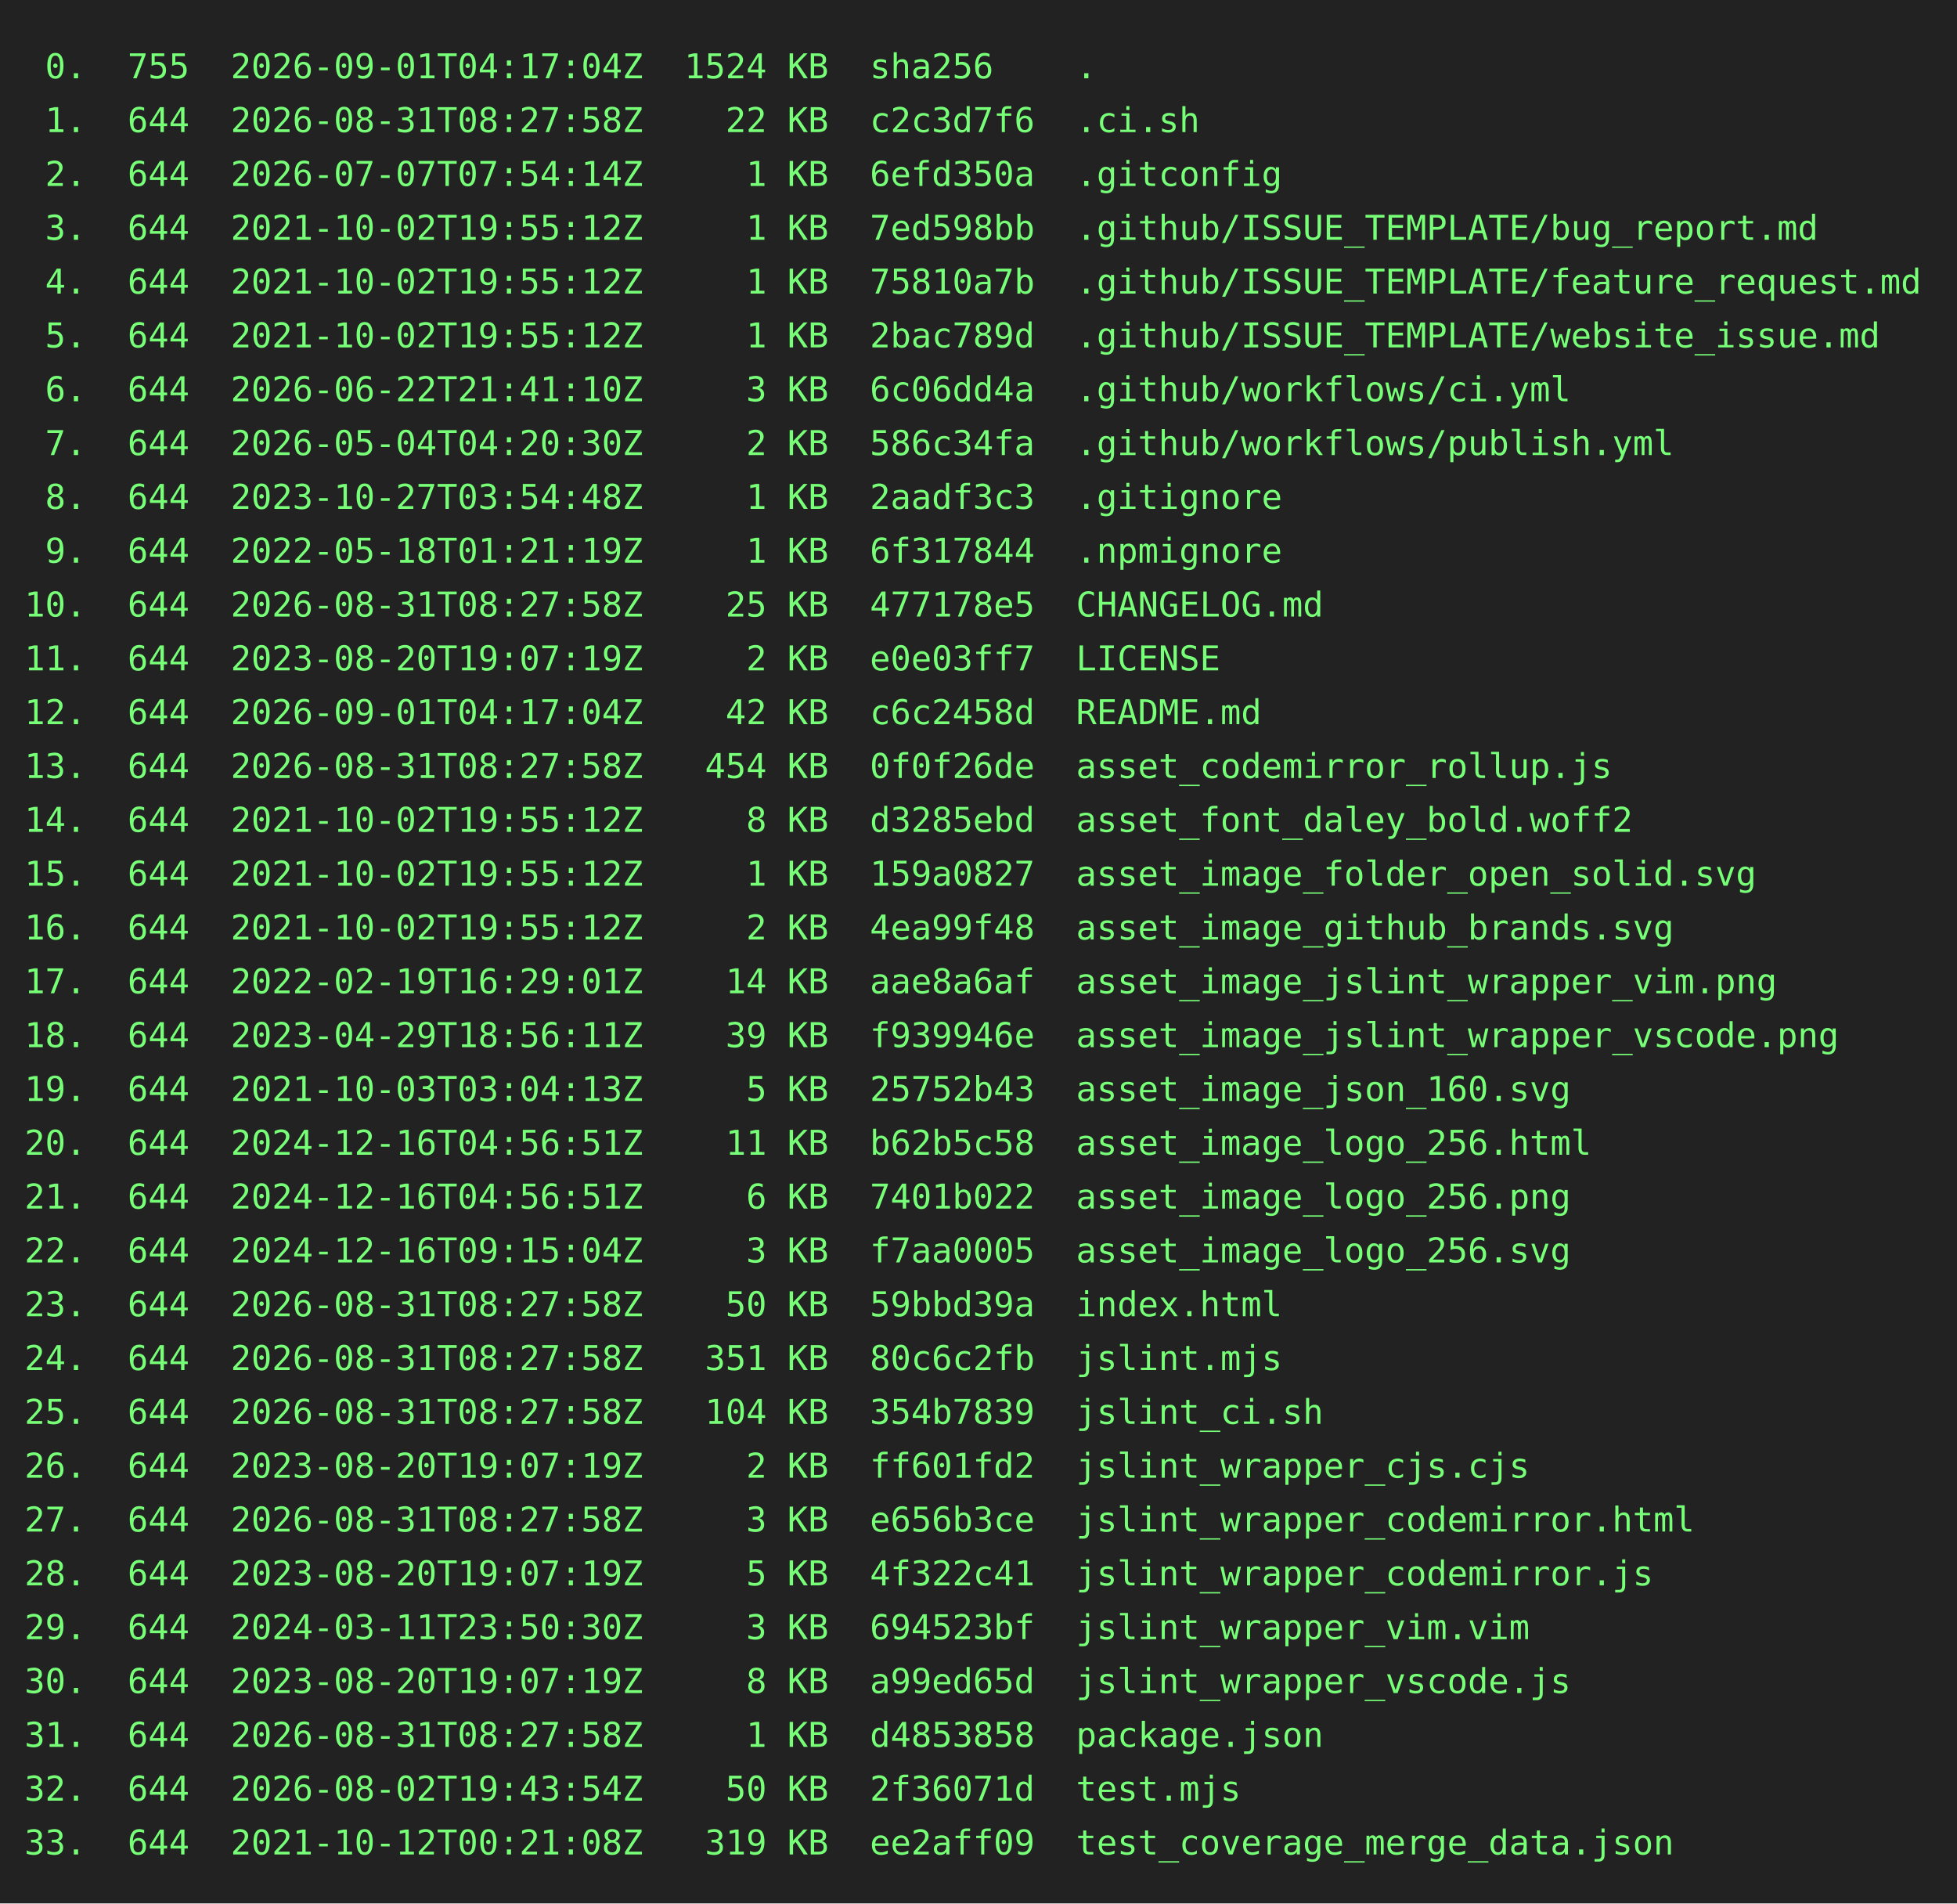
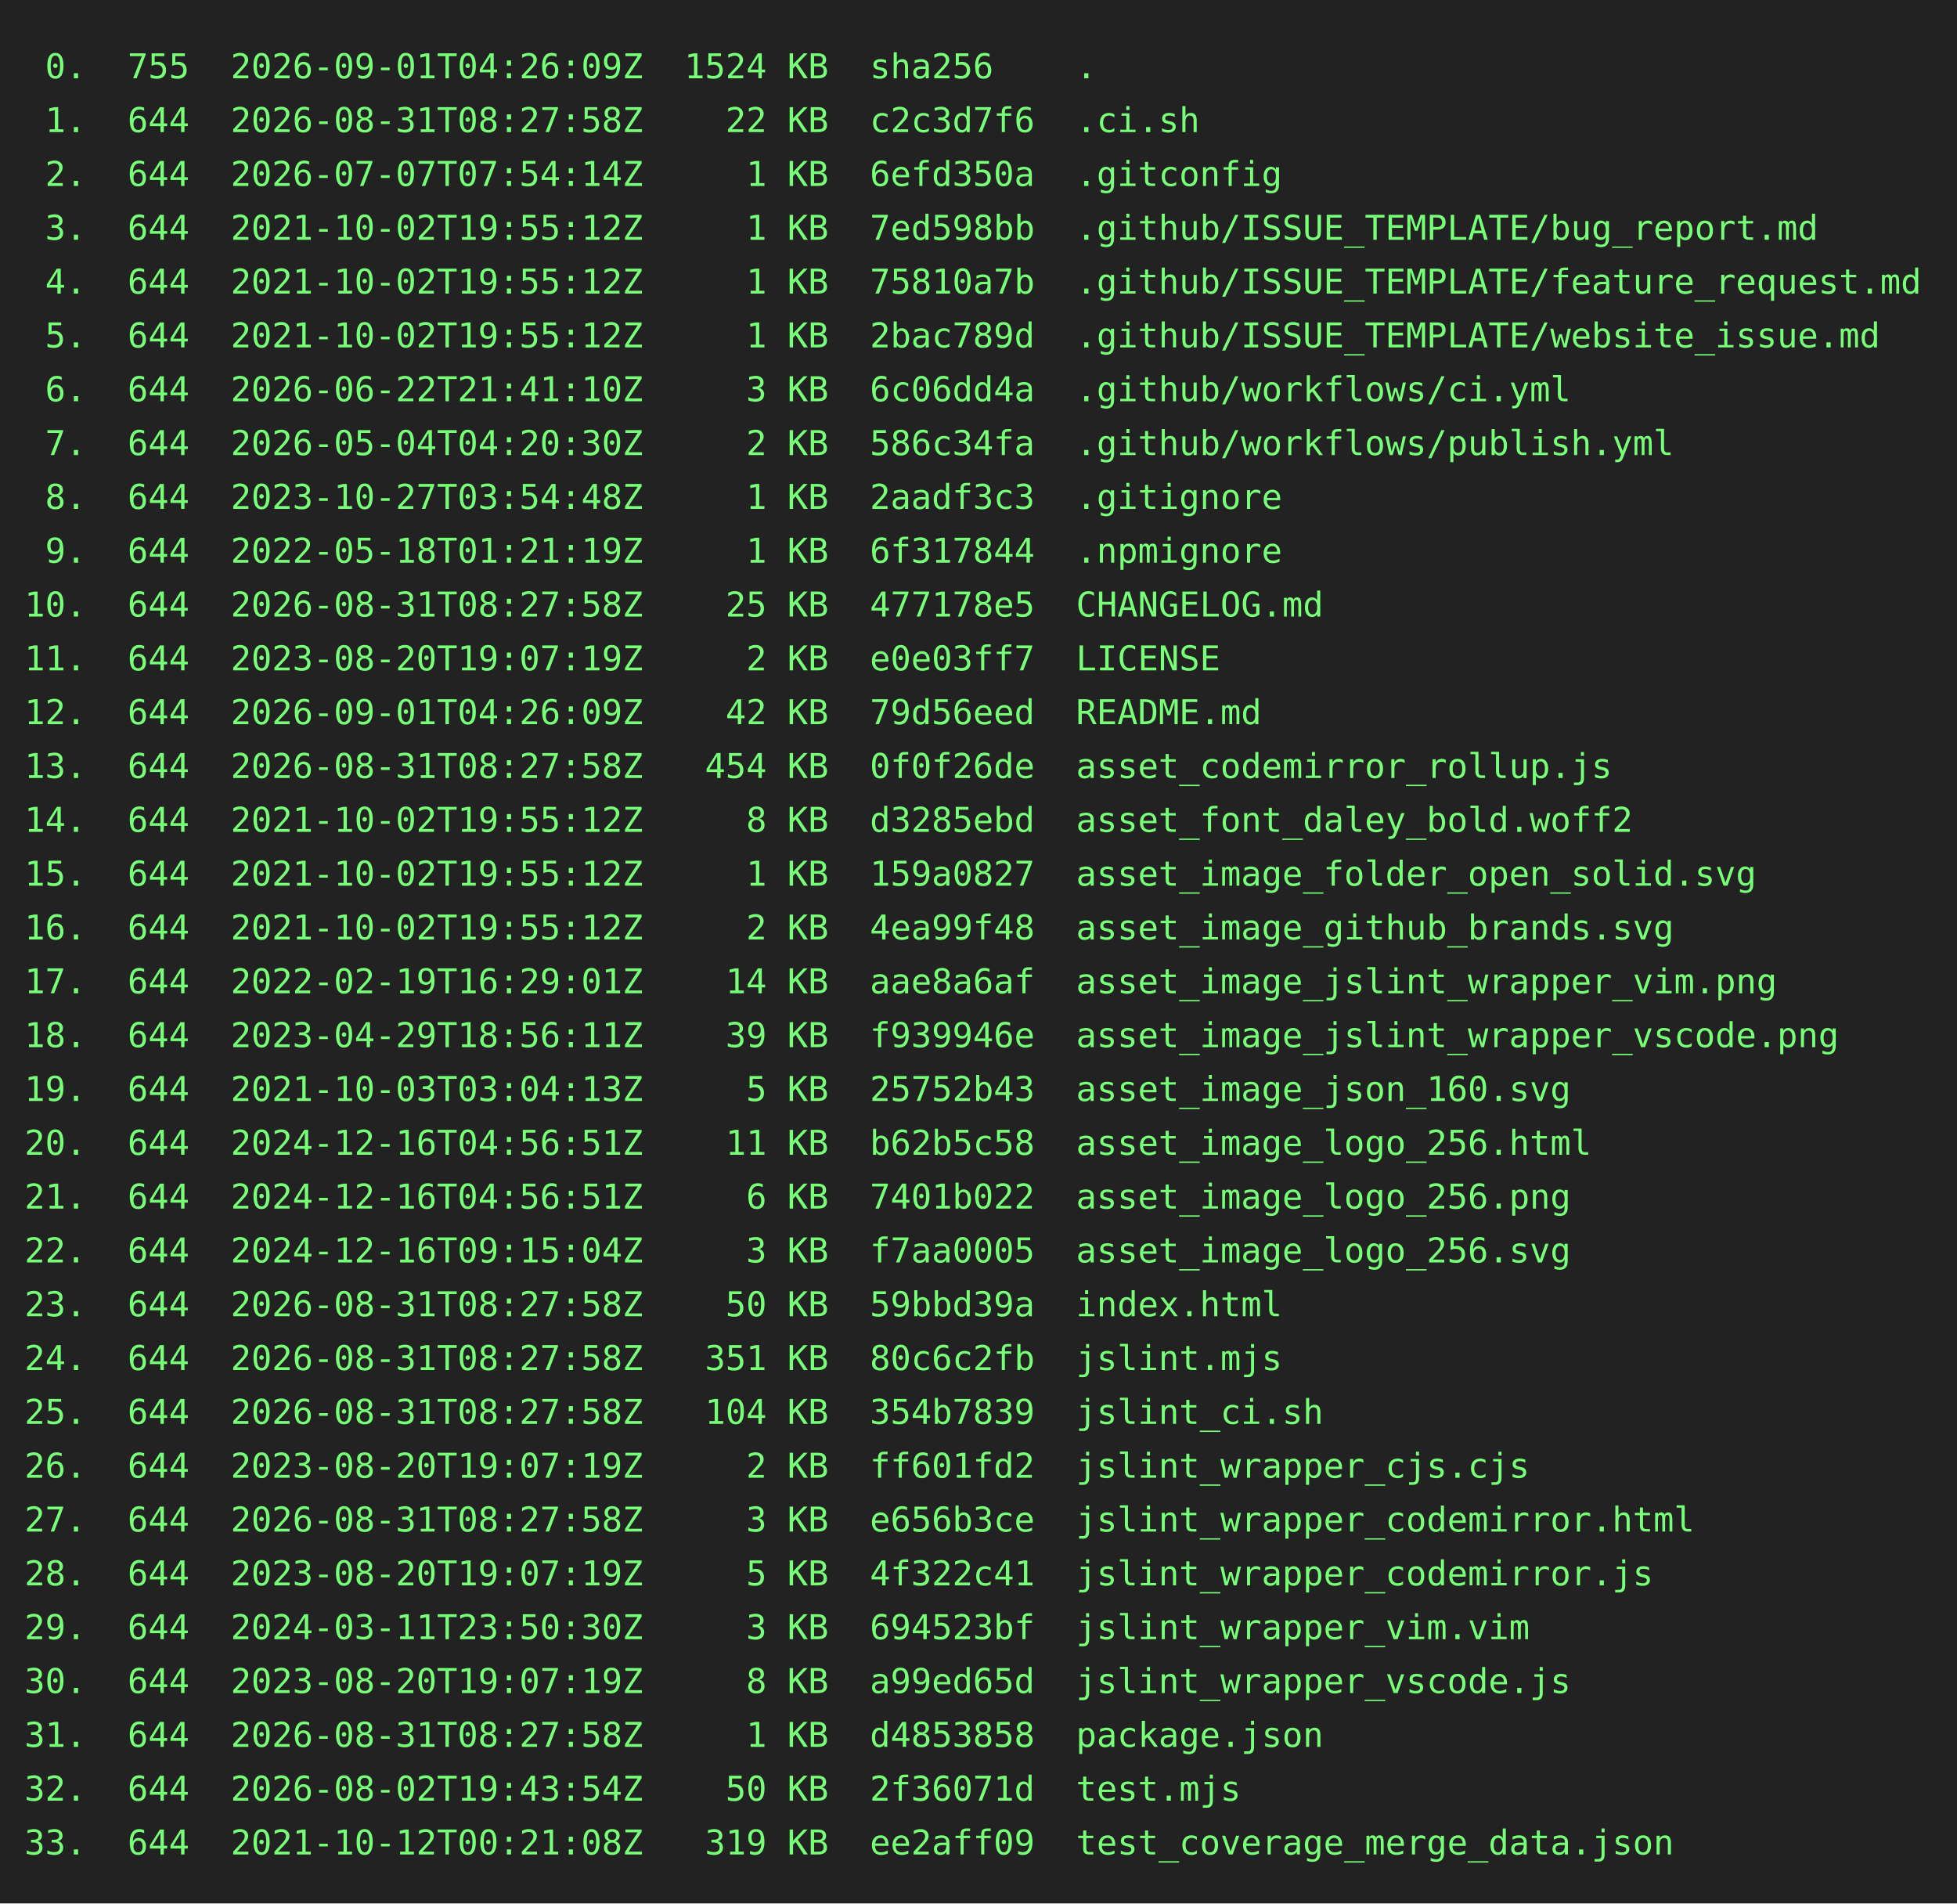
<svg xmlns="http://www.w3.org/2000/svg" height="778" width="800">
  <rect height="778" fill="#222" width="800" />
  <text fill="#7f7" font-family="consolas, menlo, monospace" font-size="14" xml:space="preserve">
-     <tspan lengthAdjust="spacingAndGlyphs" textLength="768" x="10" y="32"> 0.  755  2026-09-01T04:17:04Z  1524 KB  sha256    .                                             </tspan>
+     <tspan lengthAdjust="spacingAndGlyphs" textLength="768" x="10" y="32"> 0.  755  2026-09-01T04:26:09Z  1524 KB  sha256    .                                             </tspan>
    <tspan lengthAdjust="spacingAndGlyphs" textLength="768" x="10" y="54"> 1.  644  2026-08-31T08:27:58Z    22 KB  c2c3d7f6  .ci.sh                                        </tspan>
    <tspan lengthAdjust="spacingAndGlyphs" textLength="768" x="10" y="76"> 2.  644  2026-07-07T07:54:14Z     1 KB  6efd350a  .gitconfig                                    </tspan>
    <tspan lengthAdjust="spacingAndGlyphs" textLength="768" x="10" y="98"> 3.  644  2021-10-02T19:55:12Z     1 KB  7ed598bb  .github/ISSUE_TEMPLATE/bug_report.md          </tspan>
    <tspan lengthAdjust="spacingAndGlyphs" textLength="768" x="10" y="120"> 4.  644  2021-10-02T19:55:12Z     1 KB  75810a7b  .github/ISSUE_TEMPLATE/feature_request.md     </tspan>
    <tspan lengthAdjust="spacingAndGlyphs" textLength="768" x="10" y="142"> 5.  644  2021-10-02T19:55:12Z     1 KB  2bac789d  .github/ISSUE_TEMPLATE/website_issue.md       </tspan>
    <tspan lengthAdjust="spacingAndGlyphs" textLength="768" x="10" y="164"> 6.  644  2026-06-22T21:41:10Z     3 KB  6c06dd4a  .github/workflows/ci.yml                      </tspan>
    <tspan lengthAdjust="spacingAndGlyphs" textLength="768" x="10" y="186"> 7.  644  2026-05-04T04:20:30Z     2 KB  586c34fa  .github/workflows/publish.yml                 </tspan>
    <tspan lengthAdjust="spacingAndGlyphs" textLength="768" x="10" y="208"> 8.  644  2023-10-27T03:54:48Z     1 KB  2aadf3c3  .gitignore                                    </tspan>
    <tspan lengthAdjust="spacingAndGlyphs" textLength="768" x="10" y="230"> 9.  644  2022-05-18T01:21:19Z     1 KB  6f317844  .npmignore                                    </tspan>
    <tspan lengthAdjust="spacingAndGlyphs" textLength="768" x="10" y="252">10.  644  2026-08-31T08:27:58Z    25 KB  477178e5  CHANGELOG.md                                  </tspan>
    <tspan lengthAdjust="spacingAndGlyphs" textLength="768" x="10" y="274">11.  644  2023-08-20T19:07:19Z     2 KB  e0e03ff7  LICENSE                                       </tspan>
-     <tspan lengthAdjust="spacingAndGlyphs" textLength="768" x="10" y="296">12.  644  2026-09-01T04:17:04Z    42 KB  c6c2458d  README.md                                     </tspan>
+     <tspan lengthAdjust="spacingAndGlyphs" textLength="768" x="10" y="296">12.  644  2026-09-01T04:26:09Z    42 KB  79d56eed  README.md                                     </tspan>
    <tspan lengthAdjust="spacingAndGlyphs" textLength="768" x="10" y="318">13.  644  2026-08-31T08:27:58Z   454 KB  0f0f26de  asset_codemirror_rollup.js                    </tspan>
    <tspan lengthAdjust="spacingAndGlyphs" textLength="768" x="10" y="340">14.  644  2021-10-02T19:55:12Z     8 KB  d3285ebd  asset_font_daley_bold.woff2                   </tspan>
    <tspan lengthAdjust="spacingAndGlyphs" textLength="768" x="10" y="362">15.  644  2021-10-02T19:55:12Z     1 KB  159a0827  asset_image_folder_open_solid.svg             </tspan>
    <tspan lengthAdjust="spacingAndGlyphs" textLength="768" x="10" y="384">16.  644  2021-10-02T19:55:12Z     2 KB  4ea99f48  asset_image_github_brands.svg                 </tspan>
    <tspan lengthAdjust="spacingAndGlyphs" textLength="768" x="10" y="406">17.  644  2022-02-19T16:29:01Z    14 KB  aae8a6af  asset_image_jslint_wrapper_vim.png            </tspan>
    <tspan lengthAdjust="spacingAndGlyphs" textLength="768" x="10" y="428">18.  644  2023-04-29T18:56:11Z    39 KB  f939946e  asset_image_jslint_wrapper_vscode.png         </tspan>
    <tspan lengthAdjust="spacingAndGlyphs" textLength="768" x="10" y="450">19.  644  2021-10-03T03:04:13Z     5 KB  25752b43  asset_image_json_160.svg                      </tspan>
    <tspan lengthAdjust="spacingAndGlyphs" textLength="768" x="10" y="472">20.  644  2024-12-16T04:56:51Z    11 KB  b62b5c58  asset_image_logo_256.html                     </tspan>
    <tspan lengthAdjust="spacingAndGlyphs" textLength="768" x="10" y="494">21.  644  2024-12-16T04:56:51Z     6 KB  7401b022  asset_image_logo_256.png                      </tspan>
    <tspan lengthAdjust="spacingAndGlyphs" textLength="768" x="10" y="516">22.  644  2024-12-16T09:15:04Z     3 KB  f7aa0005  asset_image_logo_256.svg                      </tspan>
    <tspan lengthAdjust="spacingAndGlyphs" textLength="768" x="10" y="538">23.  644  2026-08-31T08:27:58Z    50 KB  59bbd39a  index.html                                    </tspan>
    <tspan lengthAdjust="spacingAndGlyphs" textLength="768" x="10" y="560">24.  644  2026-08-31T08:27:58Z   351 KB  80c6c2fb  jslint.mjs                                    </tspan>
    <tspan lengthAdjust="spacingAndGlyphs" textLength="768" x="10" y="582">25.  644  2026-08-31T08:27:58Z   104 KB  354b7839  jslint_ci.sh                                  </tspan>
    <tspan lengthAdjust="spacingAndGlyphs" textLength="768" x="10" y="604">26.  644  2023-08-20T19:07:19Z     2 KB  ff601fd2  jslint_wrapper_cjs.cjs                        </tspan>
    <tspan lengthAdjust="spacingAndGlyphs" textLength="768" x="10" y="626">27.  644  2026-08-31T08:27:58Z     3 KB  e656b3ce  jslint_wrapper_codemirror.html                </tspan>
    <tspan lengthAdjust="spacingAndGlyphs" textLength="768" x="10" y="648">28.  644  2023-08-20T19:07:19Z     5 KB  4f322c41  jslint_wrapper_codemirror.js                  </tspan>
    <tspan lengthAdjust="spacingAndGlyphs" textLength="768" x="10" y="670">29.  644  2024-03-11T23:50:30Z     3 KB  694523bf  jslint_wrapper_vim.vim                        </tspan>
    <tspan lengthAdjust="spacingAndGlyphs" textLength="768" x="10" y="692">30.  644  2023-08-20T19:07:19Z     8 KB  a99ed65d  jslint_wrapper_vscode.js                      </tspan>
    <tspan lengthAdjust="spacingAndGlyphs" textLength="768" x="10" y="714">31.  644  2026-08-31T08:27:58Z     1 KB  d4853858  package.json                                  </tspan>
    <tspan lengthAdjust="spacingAndGlyphs" textLength="768" x="10" y="736">32.  644  2026-08-02T19:43:54Z    50 KB  2f36071d  test.mjs                                      </tspan>
    <tspan lengthAdjust="spacingAndGlyphs" textLength="768" x="10" y="758">33.  644  2021-10-12T00:21:08Z   319 KB  ee2aff09  test_coverage_merge_data.json                 </tspan>
  </text>
</svg>
